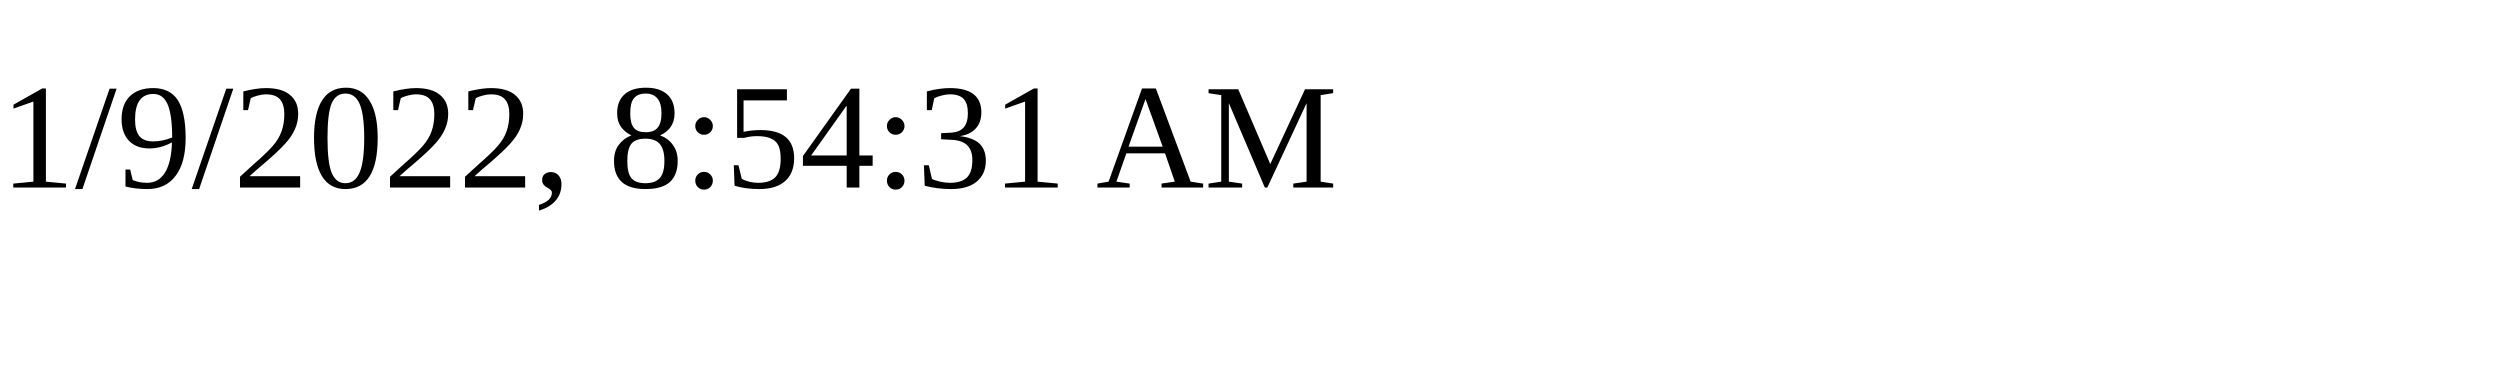
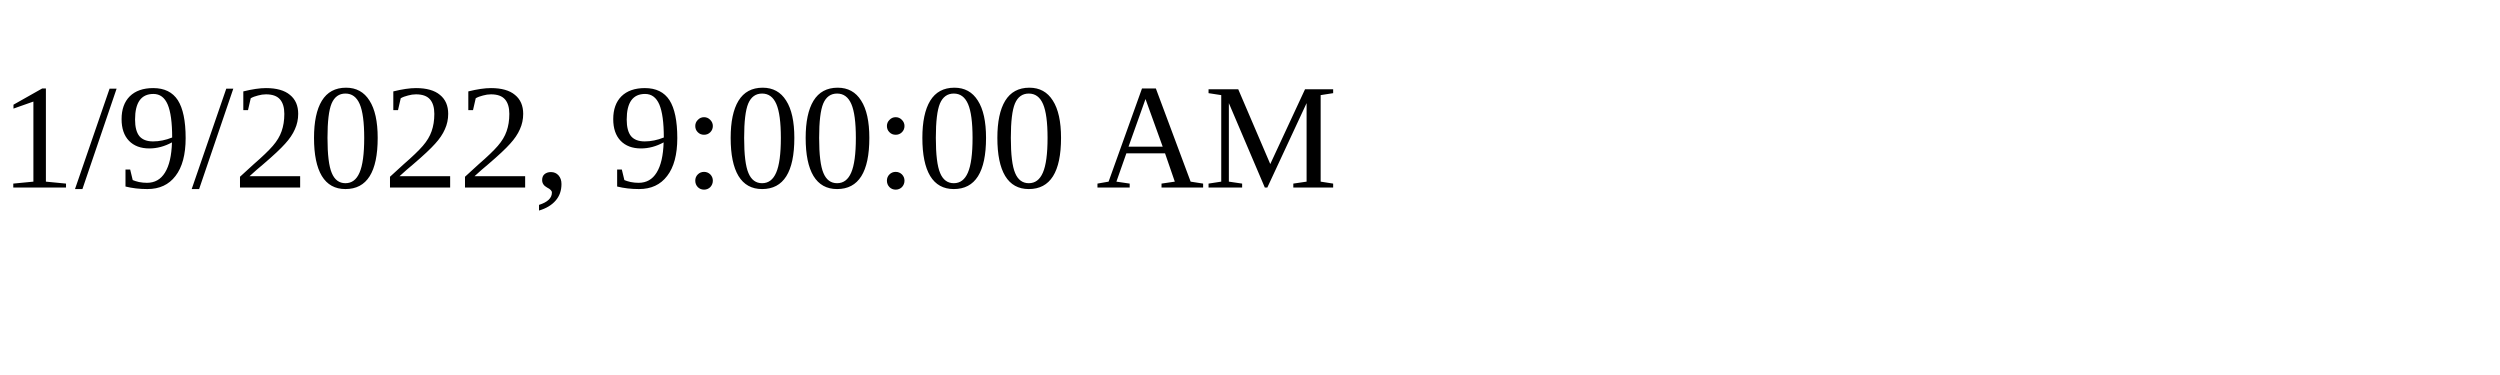
<svg xmlns="http://www.w3.org/2000/svg" height="30" width="200">
-   <text x="0" y="15">1/9/2022, 8:54:31 AM</text>
+   <text x="0" y="15">1/9/2022, 9:00:00 AM</text>
</svg>
